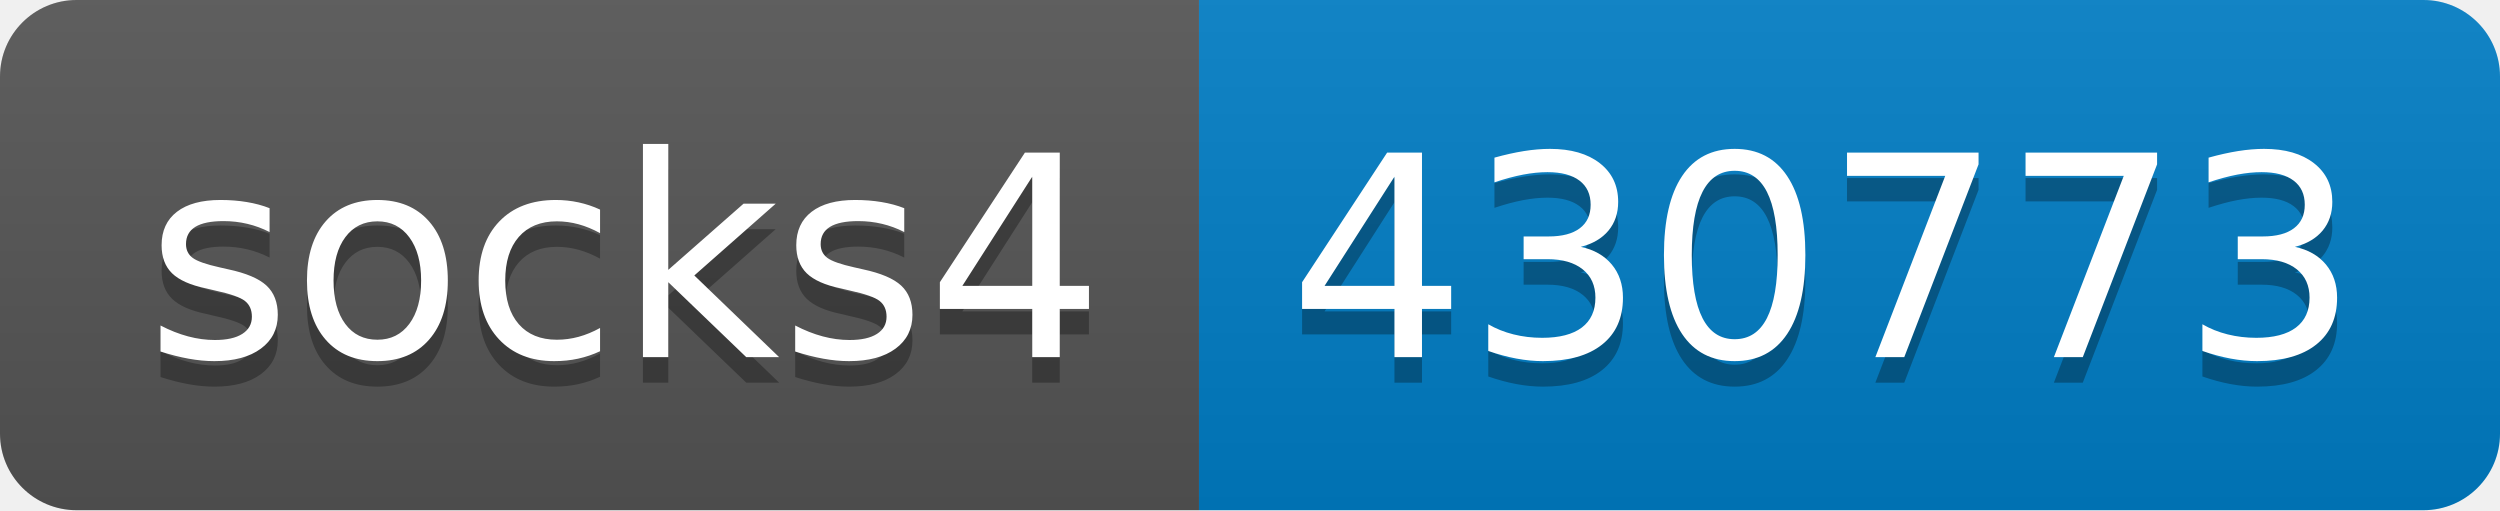
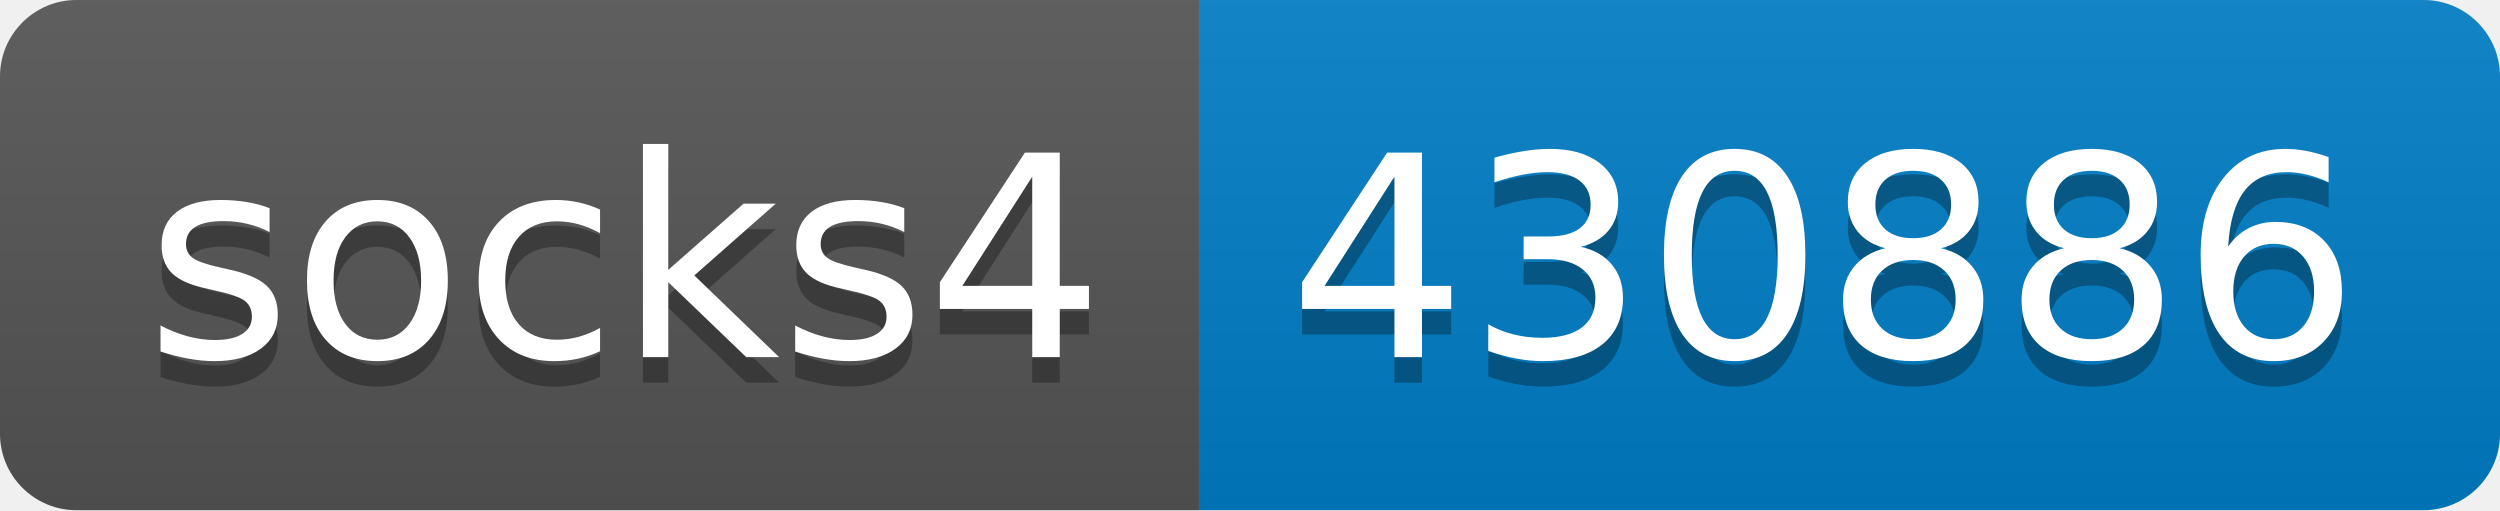
- <svg xmlns="http://www.w3.org/2000/svg" width="98" height="20" role="img" aria-label="socks4: 430773">
+ <svg xmlns="http://www.w3.org/2000/svg" width="98" height="20" role="img" aria-label="socks4: 430886">
  <linearGradient id="s" x2="0" y2="100%">
    <stop offset="0" stop-color="#bbb" stop-opacity=".1" />
    <stop offset="1" stop-opacity=".1" />
  </linearGradient>
  <clipPath id="r">
    <rect width="98" height="20" rx="3" fill="#fff" />
  </clipPath>
  <g clip-path="url(#r)">
    <rect width="47" height="20" fill="#555" />
    <rect x="47" width="51" height="20" fill="#007ec6" />
    <rect width="98" height="20" fill="url(#s)" />
  </g>
  <g fill="#fff" text-anchor="middle" font-family="Verdana,Geneva,DejaVu Sans,sans-serif" text-rendering="geometricPrecision" font-size="110">
    <text aria-hidden="true" x="245" y="150" fill="#010101" fill-opacity=".3" transform="scale(.1)" textLength="370">socks4</text>
    <text x="245" y="140" transform="scale(.1)" fill="#fff" textLength="370">socks4</text>
-     <text aria-hidden="true" x="715" y="150" fill="#010101" fill-opacity=".3" transform="scale(.1)" textLength="410">430773</text>
-     <text x="715" y="140" transform="scale(.1)" fill="#fff" textLength="410">430773</text>
+     <text aria-hidden="true" x="715" y="150" fill="#010101" fill-opacity=".3" transform="scale(.1)" textLength="410">430886</text>
+     <text x="715" y="140" transform="scale(.1)" fill="#fff" textLength="410">430886</text>
  </g>
</svg>
